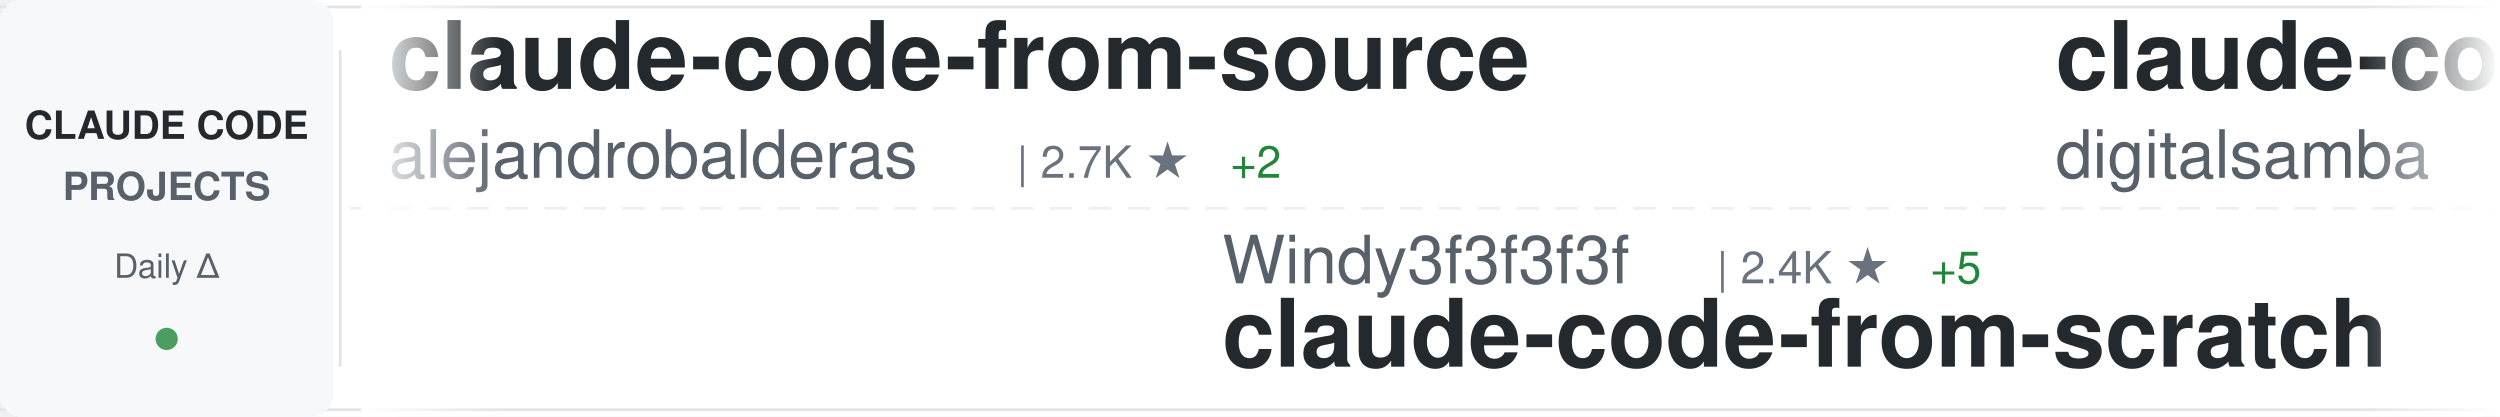
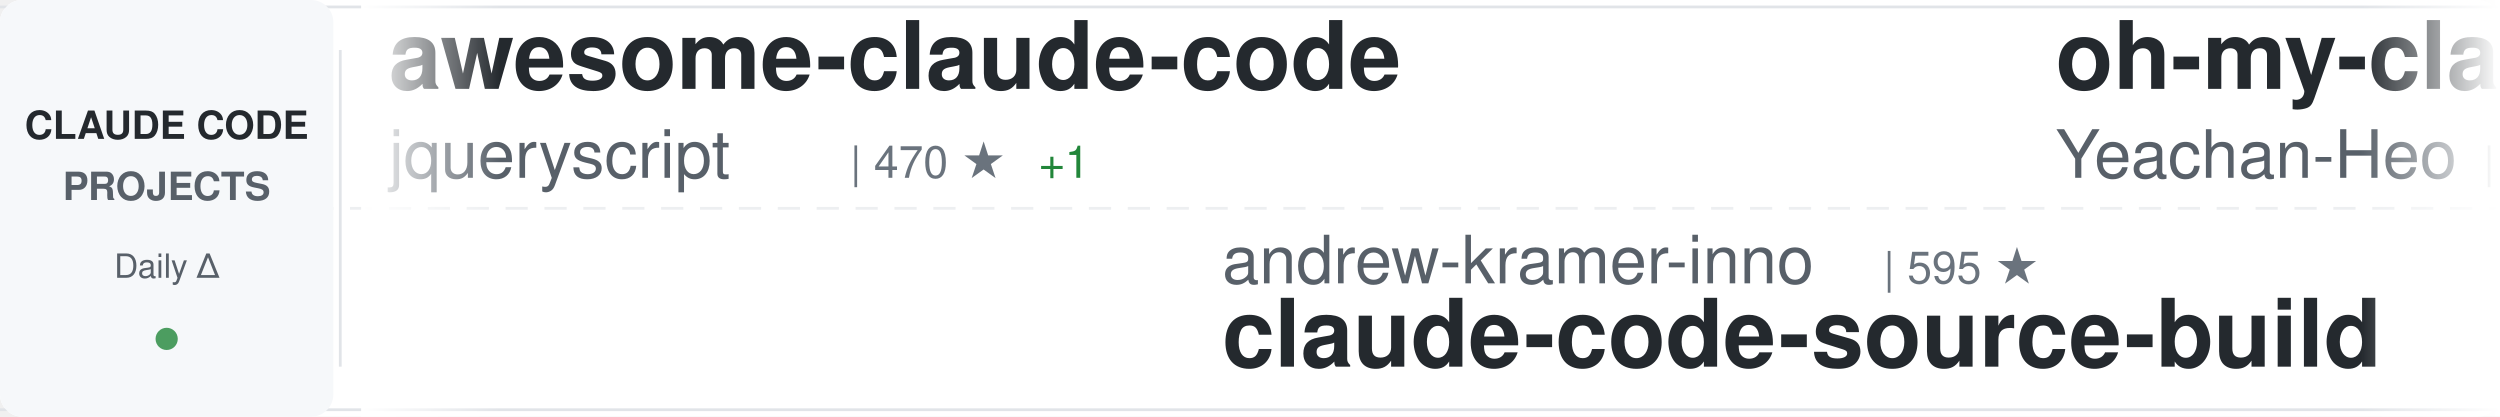
<svg xmlns="http://www.w3.org/2000/svg" width="900" height="150">
  <defs>
    <linearGradient id="awesomeLeftFade" x1="0%" y1="0%" x2="100%" y2="0%">
      <stop offset="0%" style="stop-color:#ffffff;stop-opacity:1" />
      <stop offset="100%" style="stop-color:#ffffff;stop-opacity:0" />
    </linearGradient>
    <linearGradient id="awesomeRightFade" x1="0%" y1="0%" x2="100%" y2="0%">
      <stop offset="0%" style="stop-color:#ffffff;stop-opacity:0" />
      <stop offset="100%" style="stop-color:#ffffff;stop-opacity:1" />
    </linearGradient>
  </defs>
  <rect width="900" height="150" fill="#ffffff" rx="8" />
  <rect x="0" y="2" width="900" height="1" fill="#e1e4e8" />
  <rect x="0" y="147" width="900" height="1" fill="#e1e4e8" />
  <line x1="0" y1="75" x2="900" y2="75" stroke="#e1e4e8" stroke-width="1" stroke-dasharray="8 6" opacity="0.6" />
  <rect x="0" y="0" width="120" height="150" fill="#f6f8fa" rx="8" />
  <text x="60" y="50" font-family="-apple-system, BlinkMacSystemFont, 'Segoe UI', Helvetica, Arial, sans-serif" font-size="14" font-weight="600" fill="#24292e" text-anchor="middle">CLAUDE CODE</text>
  <text x="60" y="72" font-family="-apple-system, BlinkMacSystemFont, 'Segoe UI', Helvetica, Arial, sans-serif" font-size="14" font-weight="600" fill="#586069" text-anchor="middle">PROJECTS</text>
  <text x="60" y="100" font-family="-apple-system, BlinkMacSystemFont, 'Segoe UI', Helvetica, Arial, sans-serif" font-size="12" font-weight="500" fill="#586069" text-anchor="middle">Daily Δ</text>
  <circle cx="60" cy="122" r="4" fill="#22863a" opacity="0.8" />
  <rect x="122" y="18" width="1" height="114" fill="#e1e4e8" />
  <clipPath id="awesomeTickerClip">
    <rect x="130" y="0" width="770" height="150" />
  </clipPath>
  <g clip-path="url(#awesomeTickerClip)">
    <g id="awesomeTickerItems">
      <animateTransform attributeName="transform" attributeType="XML" type="translate" from="0 0" to="-3000 0" dur="54s" repeatCount="indefinite" />
      <g transform="translate(0, 0)">
-         <text x="140" y="32" font-family="-apple-system, BlinkMacSystemFont, 'Segoe UI', Helvetica, Arial, sans-serif" font-size="34" font-weight="600" fill="#24292e">claude-code-from-source</text>
-         <text x="140" y="64" font-family="-apple-system, BlinkMacSystemFont, 'Segoe UI', Helvetica, Arial, sans-serif" font-size="24" font-weight="400" fill="#586069">alejandrobalderas</text>
-         <text x="366" y="64" font-family="-apple-system, BlinkMacSystemFont, 'Segoe UI', Helvetica, Arial, sans-serif" font-size="16" font-weight="500" fill="#6a737d">| 2.7K ★</text>
-         <text x="443" y="64" font-family="-apple-system, BlinkMacSystemFont, 'Segoe UI', Helvetica, Arial, sans-serif" font-size="16" font-weight="500" fill="#22863a"> +2</text>
+         <text x="140" y="32" font-family="-apple-system, BlinkMacSystemFont, 'Segoe UI', Helvetica, Arial, sans-serif" font-size="34" font-weight="600" fill="#24292e">awesome-claude-code</text>
+         <text x="140" y="64" font-family="-apple-system, BlinkMacSystemFont, 'Segoe UI', Helvetica, Arial, sans-serif" font-size="24" font-weight="400" fill="#586069">jqueryscript</text>
+         <text x="306" y="64" font-family="-apple-system, BlinkMacSystemFont, 'Segoe UI', Helvetica, Arial, sans-serif" font-size="16" font-weight="500" fill="#6a737d">| 470 ★</text>
+         <text x="374" y="64" font-family="-apple-system, BlinkMacSystemFont, 'Segoe UI', Helvetica, Arial, sans-serif" font-size="16" font-weight="500" fill="#22863a"> +1</text>
      </g>
      <g transform="translate(300, 0)">
-         <text x="140" y="102" font-family="-apple-system, BlinkMacSystemFont, 'Segoe UI', Helvetica, Arial, sans-serif" font-size="24" font-weight="400" fill="#586069">Windy3f3f3f3f</text>
-         <text x="318" y="102" font-family="-apple-system, BlinkMacSystemFont, 'Segoe UI', Helvetica, Arial, sans-serif" font-size="16" font-weight="500" fill="#6a737d">| 2.4K ★</text>
-         <text x="395" y="102" font-family="-apple-system, BlinkMacSystemFont, 'Segoe UI', Helvetica, Arial, sans-serif" font-size="16" font-weight="500" fill="#22863a"> +5</text>
-         <text x="140" y="132" font-family="-apple-system, BlinkMacSystemFont, 'Segoe UI', Helvetica, Arial, sans-serif" font-size="34" font-weight="600" fill="#24292e">claude-code-from-scratch</text>
+         <text x="140" y="102" font-family="-apple-system, BlinkMacSystemFont, 'Segoe UI', Helvetica, Arial, sans-serif" font-size="24" font-weight="400" fill="#586069">andrew-kramer-inno</text>
+         <text x="378" y="102" font-family="-apple-system, BlinkMacSystemFont, 'Segoe UI', Helvetica, Arial, sans-serif" font-size="16" font-weight="500" fill="#6a737d">| 595 ★</text>
+         <text x="140" y="132" font-family="-apple-system, BlinkMacSystemFont, 'Segoe UI', Helvetica, Arial, sans-serif" font-size="34" font-weight="600" fill="#24292e">claude-code-source-build</text>
      </g>
      <g transform="translate(600, 0)">
-         <text x="140" y="32" font-family="-apple-system, BlinkMacSystemFont, 'Segoe UI', Helvetica, Arial, sans-serif" font-size="34" font-weight="600" fill="#24292e">claude-code-video-toolki...</text>
-         <text x="140" y="64" font-family="-apple-system, BlinkMacSystemFont, 'Segoe UI', Helvetica, Arial, sans-serif" font-size="24" font-weight="400" fill="#586069">digitalsamba</text>
-         <text x="306" y="64" font-family="-apple-system, BlinkMacSystemFont, 'Segoe UI', Helvetica, Arial, sans-serif" font-size="16" font-weight="500" fill="#6a737d">| 1.8K ★</text>
-         <text x="383" y="64" font-family="-apple-system, BlinkMacSystemFont, 'Segoe UI', Helvetica, Arial, sans-serif" font-size="16" font-weight="500" fill="#22863a"> +7</text>
+         <text x="140" y="32" font-family="-apple-system, BlinkMacSystemFont, 'Segoe UI', Helvetica, Arial, sans-serif" font-size="34" font-weight="600" fill="#24292e">oh-my-claudecode</text>
+         <text x="140" y="64" font-family="-apple-system, BlinkMacSystemFont, 'Segoe UI', Helvetica, Arial, sans-serif" font-size="24" font-weight="400" fill="#586069">Yeachan-Heo</text>
+         <text x="294" y="64" font-family="-apple-system, BlinkMacSystemFont, 'Segoe UI', Helvetica, Arial, sans-serif" font-size="16" font-weight="500" fill="#6a737d">| 37.9K ★</text>
+         <text x="380" y="64" font-family="-apple-system, BlinkMacSystemFont, 'Segoe UI', Helvetica, Arial, sans-serif" font-size="16" font-weight="500" fill="#22863a"> +29</text>
      </g>
      <g transform="translate(900, 0)">
-         <text x="140" y="102" font-family="-apple-system, BlinkMacSystemFont, 'Segoe UI', Helvetica, Arial, sans-serif" font-size="24" font-weight="400" fill="#586069">shareAI-lab</text>
-         <text x="294" y="102" font-family="-apple-system, BlinkMacSystemFont, 'Segoe UI', Helvetica, Arial, sans-serif" font-size="16" font-weight="500" fill="#6a737d">| 71.5K ★</text>
-         <text x="380" y="102" font-family="-apple-system, BlinkMacSystemFont, 'Segoe UI', Helvetica, Arial, sans-serif" font-size="16" font-weight="500" fill="#22863a"> +106</text>
-         <text x="140" y="132" font-family="-apple-system, BlinkMacSystemFont, 'Segoe UI', Helvetica, Arial, sans-serif" font-size="34" font-weight="600" fill="#24292e">learn-claude-code</text>
+         <text x="140" y="102" font-family="-apple-system, BlinkMacSystemFont, 'Segoe UI', Helvetica, Arial, sans-serif" font-size="24" font-weight="400" fill="#586069">disler</text>
+         <text x="234" y="102" font-family="-apple-system, BlinkMacSystemFont, 'Segoe UI', Helvetica, Arial, sans-serif" font-size="16" font-weight="500" fill="#6a737d">| 3.8K ★</text>
+         <text x="311" y="102" font-family="-apple-system, BlinkMacSystemFont, 'Segoe UI', Helvetica, Arial, sans-serif" font-size="16" font-weight="500" fill="#22863a"> +1</text>
+         <text x="140" y="132" font-family="-apple-system, BlinkMacSystemFont, 'Segoe UI', Helvetica, Arial, sans-serif" font-size="34" font-weight="600" fill="#24292e">claude-code-hooks-master...</text>
      </g>
      <g transform="translate(1200, 0)">
-         <text x="140" y="32" font-family="-apple-system, BlinkMacSystemFont, 'Segoe UI', Helvetica, Arial, sans-serif" font-size="34" font-weight="600" fill="#24292e">Claude-Code-Usage-Monito...</text>
-         <text x="140" y="64" font-family="-apple-system, BlinkMacSystemFont, 'Segoe UI', Helvetica, Arial, sans-serif" font-size="24" font-weight="400" fill="#586069">Maciek-roboblog</text>
-         <text x="342" y="64" font-family="-apple-system, BlinkMacSystemFont, 'Segoe UI', Helvetica, Arial, sans-serif" font-size="16" font-weight="500" fill="#6a737d">| 8.5K ★</text>
-         <text x="419" y="64" font-family="-apple-system, BlinkMacSystemFont, 'Segoe UI', Helvetica, Arial, sans-serif" font-size="16" font-weight="500" fill="#22863a"> +8</text>
+         <text x="140" y="32" font-family="-apple-system, BlinkMacSystemFont, 'Segoe UI', Helvetica, Arial, sans-serif" font-size="34" font-weight="600" fill="#24292e">system_prompts_leaks</text>
+         <text x="140" y="64" font-family="-apple-system, BlinkMacSystemFont, 'Segoe UI', Helvetica, Arial, sans-serif" font-size="24" font-weight="400" fill="#586069">asgeirtj</text>
+         <text x="258" y="64" font-family="-apple-system, BlinkMacSystemFont, 'Segoe UI', Helvetica, Arial, sans-serif" font-size="16" font-weight="500" fill="#6a737d">| 59.1K ★</text>
+         <text x="344" y="64" font-family="-apple-system, BlinkMacSystemFont, 'Segoe UI', Helvetica, Arial, sans-serif" font-size="16" font-weight="500" fill="#22863a"> +220</text>
      </g>
      <g transform="translate(1500, 0)">
-         <text x="140" y="102" font-family="-apple-system, BlinkMacSystemFont, 'Segoe UI', Helvetica, Arial, sans-serif" font-size="24" font-weight="400" fill="#586069">anthropics</text>
-         <text x="282" y="102" font-family="-apple-system, BlinkMacSystemFont, 'Segoe UI', Helvetica, Arial, sans-serif" font-size="16" font-weight="500" fill="#6a737d">| 162.7K ★</text>
-         <text x="377" y="102" font-family="-apple-system, BlinkMacSystemFont, 'Segoe UI', Helvetica, Arial, sans-serif" font-size="16" font-weight="500" fill="#22863a"> +319</text>
-         <text x="140" y="132" font-family="-apple-system, BlinkMacSystemFont, 'Segoe UI', Helvetica, Arial, sans-serif" font-size="34" font-weight="600" fill="#24292e">skills</text>
+         <text x="140" y="102" font-family="-apple-system, BlinkMacSystemFont, 'Segoe UI', Helvetica, Arial, sans-serif" font-size="24" font-weight="400" fill="#586069">darcyegb</text>
+         <text x="258" y="102" font-family="-apple-system, BlinkMacSystemFont, 'Segoe UI', Helvetica, Arial, sans-serif" font-size="16" font-weight="500" fill="#6a737d">| 748 ★</text>
+         <text x="140" y="132" font-family="-apple-system, BlinkMacSystemFont, 'Segoe UI', Helvetica, Arial, sans-serif" font-size="34" font-weight="600" fill="#24292e">ClaudeCodeAgents</text>
      </g>
      <g transform="translate(1800, 0)">
-         <text x="140" y="32" font-family="-apple-system, BlinkMacSystemFont, 'Segoe UI', Helvetica, Arial, sans-serif" font-size="34" font-weight="600" fill="#24292e">claude-code-source</text>
-         <text x="140" y="64" font-family="-apple-system, BlinkMacSystemFont, 'Segoe UI', Helvetica, Arial, sans-serif" font-size="24" font-weight="400" fill="#586069">AprilNEA</text>
-         <text x="258" y="64" font-family="-apple-system, BlinkMacSystemFont, 'Segoe UI', Helvetica, Arial, sans-serif" font-size="16" font-weight="500" fill="#6a737d">| 392 ★</text>
+         <text x="140" y="32" font-family="-apple-system, BlinkMacSystemFont, 'Segoe UI', Helvetica, Arial, sans-serif" font-size="34" font-weight="600" fill="#24292e">collection-claude-code-s...</text>
+         <text x="140" y="64" font-family="-apple-system, BlinkMacSystemFont, 'Segoe UI', Helvetica, Arial, sans-serif" font-size="24" font-weight="400" fill="#586069">chauncygu</text>
+         <text x="270" y="64" font-family="-apple-system, BlinkMacSystemFont, 'Segoe UI', Helvetica, Arial, sans-serif" font-size="16" font-weight="500" fill="#6a737d">| 2.8K ★</text>
+         <text x="347" y="64" font-family="-apple-system, BlinkMacSystemFont, 'Segoe UI', Helvetica, Arial, sans-serif" font-size="16" font-weight="500" fill="#22863a"> +2</text>
      </g>
      <g transform="translate(2100, 0)">
-         <text x="140" y="102" font-family="-apple-system, BlinkMacSystemFont, 'Segoe UI', Helvetica, Arial, sans-serif" font-size="24" font-weight="400" fill="#586069">multica-ai</text>
-         <text x="282" y="102" font-family="-apple-system, BlinkMacSystemFont, 'Segoe UI', Helvetica, Arial, sans-serif" font-size="16" font-weight="500" fill="#6a737d">| 194.3K ★</text>
-         <text x="377" y="102" font-family="-apple-system, BlinkMacSystemFont, 'Segoe UI', Helvetica, Arial, sans-serif" font-size="16" font-weight="500" fill="#22863a"> +455</text>
-         <text x="140" y="132" font-family="-apple-system, BlinkMacSystemFont, 'Segoe UI', Helvetica, Arial, sans-serif" font-size="34" font-weight="600" fill="#24292e">andrej-karpathy-skills</text>
+         <text x="140" y="102" font-family="-apple-system, BlinkMacSystemFont, 'Segoe UI', Helvetica, Arial, sans-serif" font-size="24" font-weight="400" fill="#586069">xu-xiang</text>
+         <text x="258" y="102" font-family="-apple-system, BlinkMacSystemFont, 'Segoe UI', Helvetica, Arial, sans-serif" font-size="16" font-weight="500" fill="#6a737d">| 1.7K ★</text>
+         <text x="335" y="102" font-family="-apple-system, BlinkMacSystemFont, 'Segoe UI', Helvetica, Arial, sans-serif" font-size="16" font-weight="500" fill="#22863a"> +14</text>
+         <text x="140" y="132" font-family="-apple-system, BlinkMacSystemFont, 'Segoe UI', Helvetica, Arial, sans-serif" font-size="34" font-weight="600" fill="#24292e">everything-claude-code-z...</text>
      </g>
      <g transform="translate(2400, 0)">
-         <text x="140" y="32" font-family="-apple-system, BlinkMacSystemFont, 'Segoe UI', Helvetica, Arial, sans-serif" font-size="34" font-weight="600" fill="#24292e">claude-code-guide</text>
-         <text x="140" y="64" font-family="-apple-system, BlinkMacSystemFont, 'Segoe UI', Helvetica, Arial, sans-serif" font-size="24" font-weight="400" fill="#586069">Cranot</text>
-         <text x="234" y="64" font-family="-apple-system, BlinkMacSystemFont, 'Segoe UI', Helvetica, Arial, sans-serif" font-size="16" font-weight="500" fill="#6a737d">| 2.8K ★</text>
+         <text x="140" y="32" font-family="-apple-system, BlinkMacSystemFont, 'Segoe UI', Helvetica, Arial, sans-serif" font-size="34" font-weight="600" fill="#24292e">claude-code-base-action</text>
+         <text x="140" y="64" font-family="-apple-system, BlinkMacSystemFont, 'Segoe UI', Helvetica, Arial, sans-serif" font-size="24" font-weight="400" fill="#586069">anthropics</text>
+         <text x="282" y="64" font-family="-apple-system, BlinkMacSystemFont, 'Segoe UI', Helvetica, Arial, sans-serif" font-size="16" font-weight="500" fill="#6a737d">| 916 ★</text>
      </g>
      <g transform="translate(2700, 0)">
-         <text x="140" y="102" font-family="-apple-system, BlinkMacSystemFont, 'Segoe UI', Helvetica, Arial, sans-serif" font-size="24" font-weight="400" fill="#586069">1rgs</text>
-         <text x="210" y="102" font-family="-apple-system, BlinkMacSystemFont, 'Segoe UI', Helvetica, Arial, sans-serif" font-size="16" font-weight="500" fill="#6a737d">| 3.7K ★</text>
-         <text x="287" y="102" font-family="-apple-system, BlinkMacSystemFont, 'Segoe UI', Helvetica, Arial, sans-serif" font-size="16" font-weight="500" fill="#22863a"> +2</text>
-         <text x="140" y="132" font-family="-apple-system, BlinkMacSystemFont, 'Segoe UI', Helvetica, Arial, sans-serif" font-size="34" font-weight="600" fill="#24292e">claude-code-proxy</text>
+         <text x="140" y="102" font-family="-apple-system, BlinkMacSystemFont, 'Segoe UI', Helvetica, Arial, sans-serif" font-size="24" font-weight="400" fill="#586069">centminmod</text>
+         <text x="282" y="102" font-family="-apple-system, BlinkMacSystemFont, 'Segoe UI', Helvetica, Arial, sans-serif" font-size="16" font-weight="500" fill="#6a737d">| 2.5K ★</text>
+         <text x="359" y="102" font-family="-apple-system, BlinkMacSystemFont, 'Segoe UI', Helvetica, Arial, sans-serif" font-size="16" font-weight="500" fill="#22863a"> +3</text>
+         <text x="140" y="132" font-family="-apple-system, BlinkMacSystemFont, 'Segoe UI', Helvetica, Arial, sans-serif" font-size="34" font-weight="600" fill="#24292e">my-claude-code-setup</text>
      </g>
      <g transform="translate(3000, 0)">
-         <text x="140" y="32" font-family="-apple-system, BlinkMacSystemFont, 'Segoe UI', Helvetica, Arial, sans-serif" font-size="34" font-weight="600" fill="#24292e">claude-code-from-source</text>
-         <text x="140" y="64" font-family="-apple-system, BlinkMacSystemFont, 'Segoe UI', Helvetica, Arial, sans-serif" font-size="24" font-weight="400" fill="#586069">alejandrobalderas</text>
-         <text x="366" y="64" font-family="-apple-system, BlinkMacSystemFont, 'Segoe UI', Helvetica, Arial, sans-serif" font-size="16" font-weight="500" fill="#6a737d">| 2.7K ★</text>
-         <text x="443" y="64" font-family="-apple-system, BlinkMacSystemFont, 'Segoe UI', Helvetica, Arial, sans-serif" font-size="16" font-weight="500" fill="#22863a"> +2</text>
+         <text x="140" y="32" font-family="-apple-system, BlinkMacSystemFont, 'Segoe UI', Helvetica, Arial, sans-serif" font-size="34" font-weight="600" fill="#24292e">awesome-claude-code</text>
+         <text x="140" y="64" font-family="-apple-system, BlinkMacSystemFont, 'Segoe UI', Helvetica, Arial, sans-serif" font-size="24" font-weight="400" fill="#586069">jqueryscript</text>
+         <text x="306" y="64" font-family="-apple-system, BlinkMacSystemFont, 'Segoe UI', Helvetica, Arial, sans-serif" font-size="16" font-weight="500" fill="#6a737d">| 470 ★</text>
+         <text x="374" y="64" font-family="-apple-system, BlinkMacSystemFont, 'Segoe UI', Helvetica, Arial, sans-serif" font-size="16" font-weight="500" fill="#22863a"> +1</text>
      </g>
      <g transform="translate(3300, 0)">
-         <text x="140" y="102" font-family="-apple-system, BlinkMacSystemFont, 'Segoe UI', Helvetica, Arial, sans-serif" font-size="24" font-weight="400" fill="#586069">Windy3f3f3f3f</text>
-         <text x="318" y="102" font-family="-apple-system, BlinkMacSystemFont, 'Segoe UI', Helvetica, Arial, sans-serif" font-size="16" font-weight="500" fill="#6a737d">| 2.4K ★</text>
-         <text x="395" y="102" font-family="-apple-system, BlinkMacSystemFont, 'Segoe UI', Helvetica, Arial, sans-serif" font-size="16" font-weight="500" fill="#22863a"> +5</text>
-         <text x="140" y="132" font-family="-apple-system, BlinkMacSystemFont, 'Segoe UI', Helvetica, Arial, sans-serif" font-size="34" font-weight="600" fill="#24292e">claude-code-from-scratch</text>
+         <text x="140" y="102" font-family="-apple-system, BlinkMacSystemFont, 'Segoe UI', Helvetica, Arial, sans-serif" font-size="24" font-weight="400" fill="#586069">andrew-kramer-inno</text>
+         <text x="378" y="102" font-family="-apple-system, BlinkMacSystemFont, 'Segoe UI', Helvetica, Arial, sans-serif" font-size="16" font-weight="500" fill="#6a737d">| 595 ★</text>
+         <text x="140" y="132" font-family="-apple-system, BlinkMacSystemFont, 'Segoe UI', Helvetica, Arial, sans-serif" font-size="34" font-weight="600" fill="#24292e">claude-code-source-build</text>
      </g>
      <g transform="translate(3600, 0)">
-         <text x="140" y="32" font-family="-apple-system, BlinkMacSystemFont, 'Segoe UI', Helvetica, Arial, sans-serif" font-size="34" font-weight="600" fill="#24292e">claude-code-video-toolki...</text>
-         <text x="140" y="64" font-family="-apple-system, BlinkMacSystemFont, 'Segoe UI', Helvetica, Arial, sans-serif" font-size="24" font-weight="400" fill="#586069">digitalsamba</text>
-         <text x="306" y="64" font-family="-apple-system, BlinkMacSystemFont, 'Segoe UI', Helvetica, Arial, sans-serif" font-size="16" font-weight="500" fill="#6a737d">| 1.8K ★</text>
-         <text x="383" y="64" font-family="-apple-system, BlinkMacSystemFont, 'Segoe UI', Helvetica, Arial, sans-serif" font-size="16" font-weight="500" fill="#22863a"> +7</text>
+         <text x="140" y="32" font-family="-apple-system, BlinkMacSystemFont, 'Segoe UI', Helvetica, Arial, sans-serif" font-size="34" font-weight="600" fill="#24292e">oh-my-claudecode</text>
+         <text x="140" y="64" font-family="-apple-system, BlinkMacSystemFont, 'Segoe UI', Helvetica, Arial, sans-serif" font-size="24" font-weight="400" fill="#586069">Yeachan-Heo</text>
+         <text x="294" y="64" font-family="-apple-system, BlinkMacSystemFont, 'Segoe UI', Helvetica, Arial, sans-serif" font-size="16" font-weight="500" fill="#6a737d">| 37.9K ★</text>
+         <text x="380" y="64" font-family="-apple-system, BlinkMacSystemFont, 'Segoe UI', Helvetica, Arial, sans-serif" font-size="16" font-weight="500" fill="#22863a"> +29</text>
      </g>
      <g transform="translate(3900, 0)">
-         <text x="140" y="102" font-family="-apple-system, BlinkMacSystemFont, 'Segoe UI', Helvetica, Arial, sans-serif" font-size="24" font-weight="400" fill="#586069">shareAI-lab</text>
-         <text x="294" y="102" font-family="-apple-system, BlinkMacSystemFont, 'Segoe UI', Helvetica, Arial, sans-serif" font-size="16" font-weight="500" fill="#6a737d">| 71.5K ★</text>
-         <text x="380" y="102" font-family="-apple-system, BlinkMacSystemFont, 'Segoe UI', Helvetica, Arial, sans-serif" font-size="16" font-weight="500" fill="#22863a"> +106</text>
-         <text x="140" y="132" font-family="-apple-system, BlinkMacSystemFont, 'Segoe UI', Helvetica, Arial, sans-serif" font-size="34" font-weight="600" fill="#24292e">learn-claude-code</text>
+         <text x="140" y="102" font-family="-apple-system, BlinkMacSystemFont, 'Segoe UI', Helvetica, Arial, sans-serif" font-size="24" font-weight="400" fill="#586069">disler</text>
+         <text x="234" y="102" font-family="-apple-system, BlinkMacSystemFont, 'Segoe UI', Helvetica, Arial, sans-serif" font-size="16" font-weight="500" fill="#6a737d">| 3.8K ★</text>
+         <text x="311" y="102" font-family="-apple-system, BlinkMacSystemFont, 'Segoe UI', Helvetica, Arial, sans-serif" font-size="16" font-weight="500" fill="#22863a"> +1</text>
+         <text x="140" y="132" font-family="-apple-system, BlinkMacSystemFont, 'Segoe UI', Helvetica, Arial, sans-serif" font-size="34" font-weight="600" fill="#24292e">claude-code-hooks-master...</text>
      </g>
    </g>
  </g>
  <rect x="130" y="0" width="50" height="150" fill="url(#awesomeLeftFade)" />
  <rect x="850" y="0" width="50" height="150" fill="url(#awesomeRightFade)" />
</svg>
